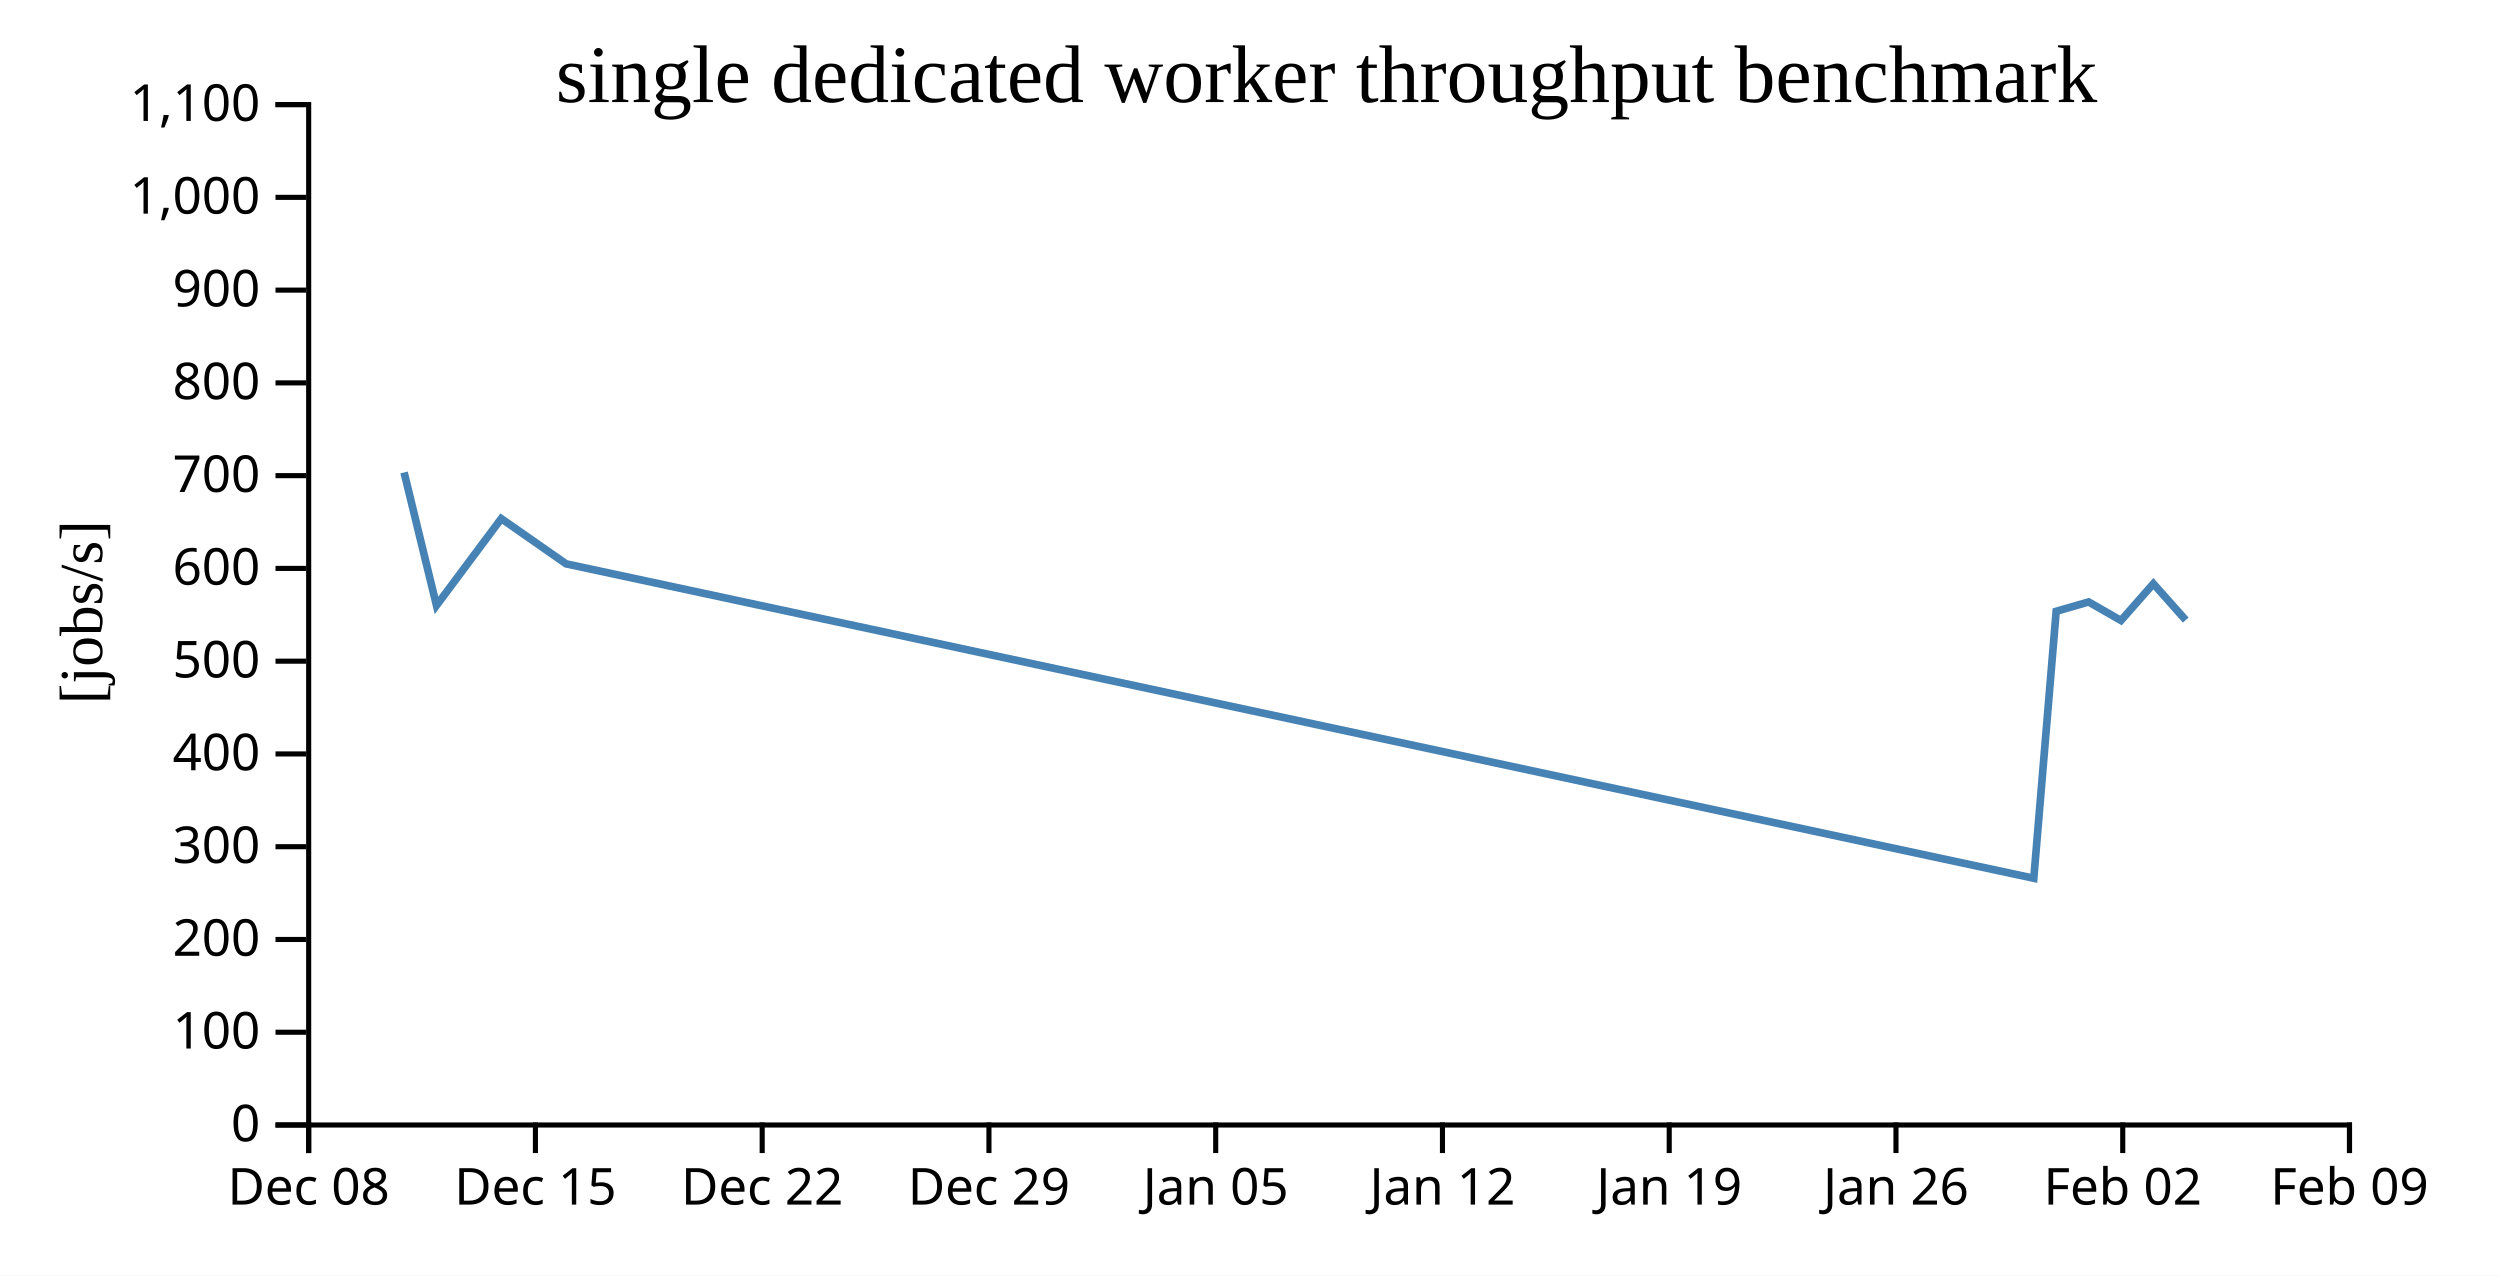
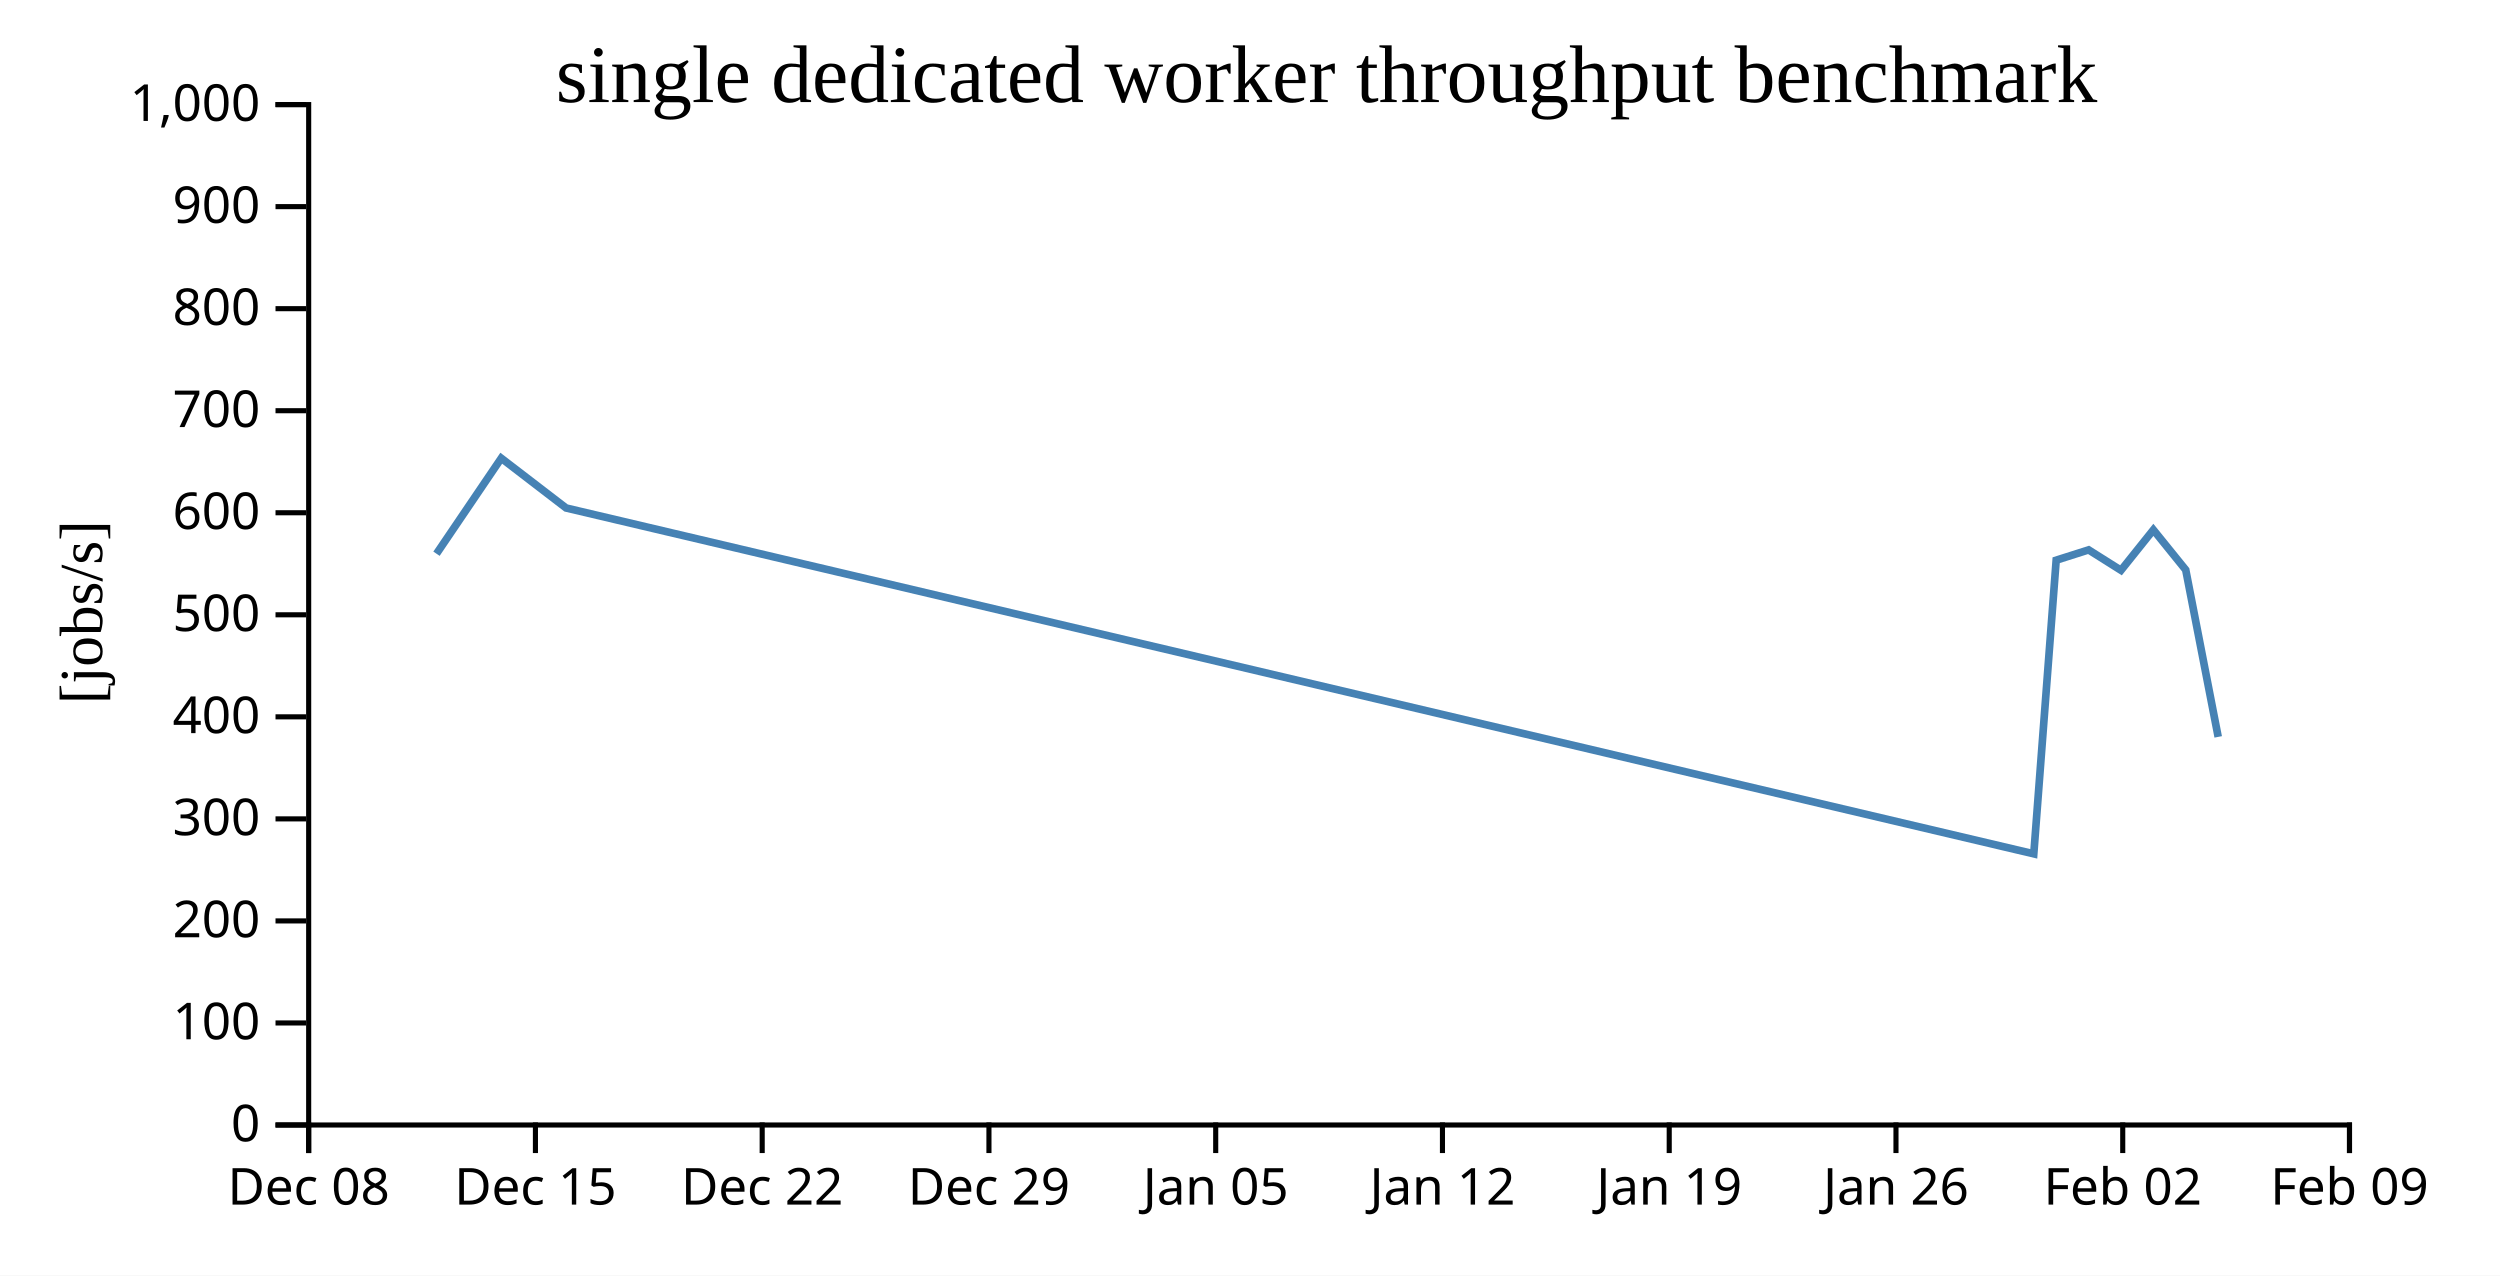
<svg xmlns="http://www.w3.org/2000/svg" width="490" height="250">
  <rect width="100%" height="100%" fill="white" />
  <g transform="translate(60,20)">
    <g transform="translate(0,200)" fill="none" font-size="10" font-family="sans-serif" text-anchor="middle">
      <path class="domain" stroke="currentColor" d="M0.5,6V0.5H400.5V6" />
      <g class="tick" opacity="1" transform="translate(0.5,0)">
        <line stroke="currentColor" y2="6" />
        <text fill="currentColor" y="9" dy="0.71em">Dec 08</text>
      </g>
      <g class="tick" opacity="1" transform="translate(44.94444,0)">
        <line stroke="currentColor" y2="6" />
        <text fill="currentColor" y="9" dy="0.71em">Dec 15</text>
      </g>
      <g class="tick" opacity="1" transform="translate(89.38889,0)">
        <line stroke="currentColor" y2="6" />
        <text fill="currentColor" y="9" dy="0.71em">Dec 22</text>
      </g>
      <g class="tick" opacity="1" transform="translate(133.8333,0)">
        <line stroke="currentColor" y2="6" />
        <text fill="currentColor" y="9" dy="0.71em">Dec 29</text>
      </g>
      <g class="tick" opacity="1" transform="translate(178.2778,0)">
        <line stroke="currentColor" y2="6" />
        <text fill="currentColor" y="9" dy="0.71em">Jan 05</text>
      </g>
      <g class="tick" opacity="1" transform="translate(222.7222,0)">
        <line stroke="currentColor" y2="6" />
        <text fill="currentColor" y="9" dy="0.71em">Jan 12</text>
      </g>
      <g class="tick" opacity="1" transform="translate(267.1667,0)">
        <line stroke="currentColor" y2="6" />
        <text fill="currentColor" y="9" dy="0.71em">Jan 19</text>
      </g>
      <g class="tick" opacity="1" transform="translate(311.6111,0)">
        <line stroke="currentColor" y2="6" />
        <text fill="currentColor" y="9" dy="0.71em">Jan 26</text>
      </g>
      <g class="tick" opacity="1" transform="translate(356.0556,0)">
        <line stroke="currentColor" y2="6" />
        <text fill="currentColor" y="9" dy="0.71em">Feb 02</text>
      </g>
      <g class="tick" opacity="1" transform="translate(400.5,0)">
        <line stroke="currentColor" y2="6" />
        <text fill="currentColor" y="9" dy="0.71em">Feb 09</text>
      </g>
    </g>
    <g fill="none" font-size="10" font-family="sans-serif" text-anchor="end">
      <path class="domain" stroke="currentColor" d="M-6,200.5H0.5V0.5H-6" />
      <g class="tick" opacity="1" transform="translate(0,200.5)">
        <line stroke="currentColor" x2="-6" />
        <text fill="currentColor" x="-9" dy="0.32em">0</text>
      </g>
-       <g class="tick" opacity="1" transform="translate(0,182.3182)">
+       <g class="tick" opacity="1" transform="translate(0,180.5)">
        <line stroke="currentColor" x2="-6" />
        <text fill="currentColor" x="-9" dy="0.32em">100</text>
      </g>
-       <g class="tick" opacity="1" transform="translate(0,164.1364)">
+       <g class="tick" opacity="1" transform="translate(0,160.5)">
        <line stroke="currentColor" x2="-6" />
        <text fill="currentColor" x="-9" dy="0.32em">200</text>
      </g>
-       <g class="tick" opacity="1" transform="translate(0,145.9545)">
+       <g class="tick" opacity="1" transform="translate(0,140.5)">
        <line stroke="currentColor" x2="-6" />
        <text fill="currentColor" x="-9" dy="0.32em">300</text>
      </g>
-       <g class="tick" opacity="1" transform="translate(0,127.7727)">
+       <g class="tick" opacity="1" transform="translate(0,120.5)">
        <line stroke="currentColor" x2="-6" />
        <text fill="currentColor" x="-9" dy="0.32em">400</text>
      </g>
-       <g class="tick" opacity="1" transform="translate(0,109.5909)">
+       <g class="tick" opacity="1" transform="translate(0,100.5)">
        <line stroke="currentColor" x2="-6" />
        <text fill="currentColor" x="-9" dy="0.32em">500</text>
      </g>
-       <g class="tick" opacity="1" transform="translate(0,91.40909)">
+       <g class="tick" opacity="1" transform="translate(0,80.5)">
        <line stroke="currentColor" x2="-6" />
        <text fill="currentColor" x="-9" dy="0.32em">600</text>
      </g>
-       <g class="tick" opacity="1" transform="translate(0,73.22727)">
+       <g class="tick" opacity="1" transform="translate(0,60.5)">
        <line stroke="currentColor" x2="-6" />
        <text fill="currentColor" x="-9" dy="0.32em">700</text>
      </g>
-       <g class="tick" opacity="1" transform="translate(0,55.04545)">
+       <g class="tick" opacity="1" transform="translate(0,40.5)">
        <line stroke="currentColor" x2="-6" />
        <text fill="currentColor" x="-9" dy="0.32em">800</text>
      </g>
-       <g class="tick" opacity="1" transform="translate(0,36.86364)">
+       <g class="tick" opacity="1" transform="translate(0,20.5)">
        <line stroke="currentColor" x2="-6" />
        <text fill="currentColor" x="-9" dy="0.32em">900</text>
      </g>
-       <g class="tick" opacity="1" transform="translate(0,18.68182)">
+       <g class="tick" opacity="1" transform="translate(0,0.5)">
        <line stroke="currentColor" x2="-6" />
        <text fill="currentColor" x="-9" dy="0.32em">1,000</text>
-       </g>
-       <g class="tick" opacity="1" transform="translate(0,0.5)">
-         <line stroke="currentColor" x2="-6" />
-         <text fill="currentColor" x="-9" dy="0.32em">1,100</text>
      </g>
    </g>
    <text text-anchor="middle" style="font-size: 12px" transform="rotate(-90)" y="-40" x="-100">[jobs/s]</text>
    <text text-anchor="middle" style="font-size: 16px" y="0" x="200">single dedicated worker throughput benchmark</text>
-     <path fill="none" stroke="steelblue" stroke-width="1.5" d="M19.199,72.596L25.553,98.664L38.246,81.647L50.955,90.515L338.622,152.141L343.011,99.816L349.367,97.979L355.714,101.615L362.059,94.41L368.403,101.54" />
+     <path fill="none" stroke="steelblue" stroke-width="1.5" d="M25.553,88.53L38.246,69.811L50.955,79.566L338.622,147.356L343.011,89.798L349.367,87.776L355.714,91.777L362.059,83.851L368.403,91.693L374.766,124.431" />
  </g>
</svg>
